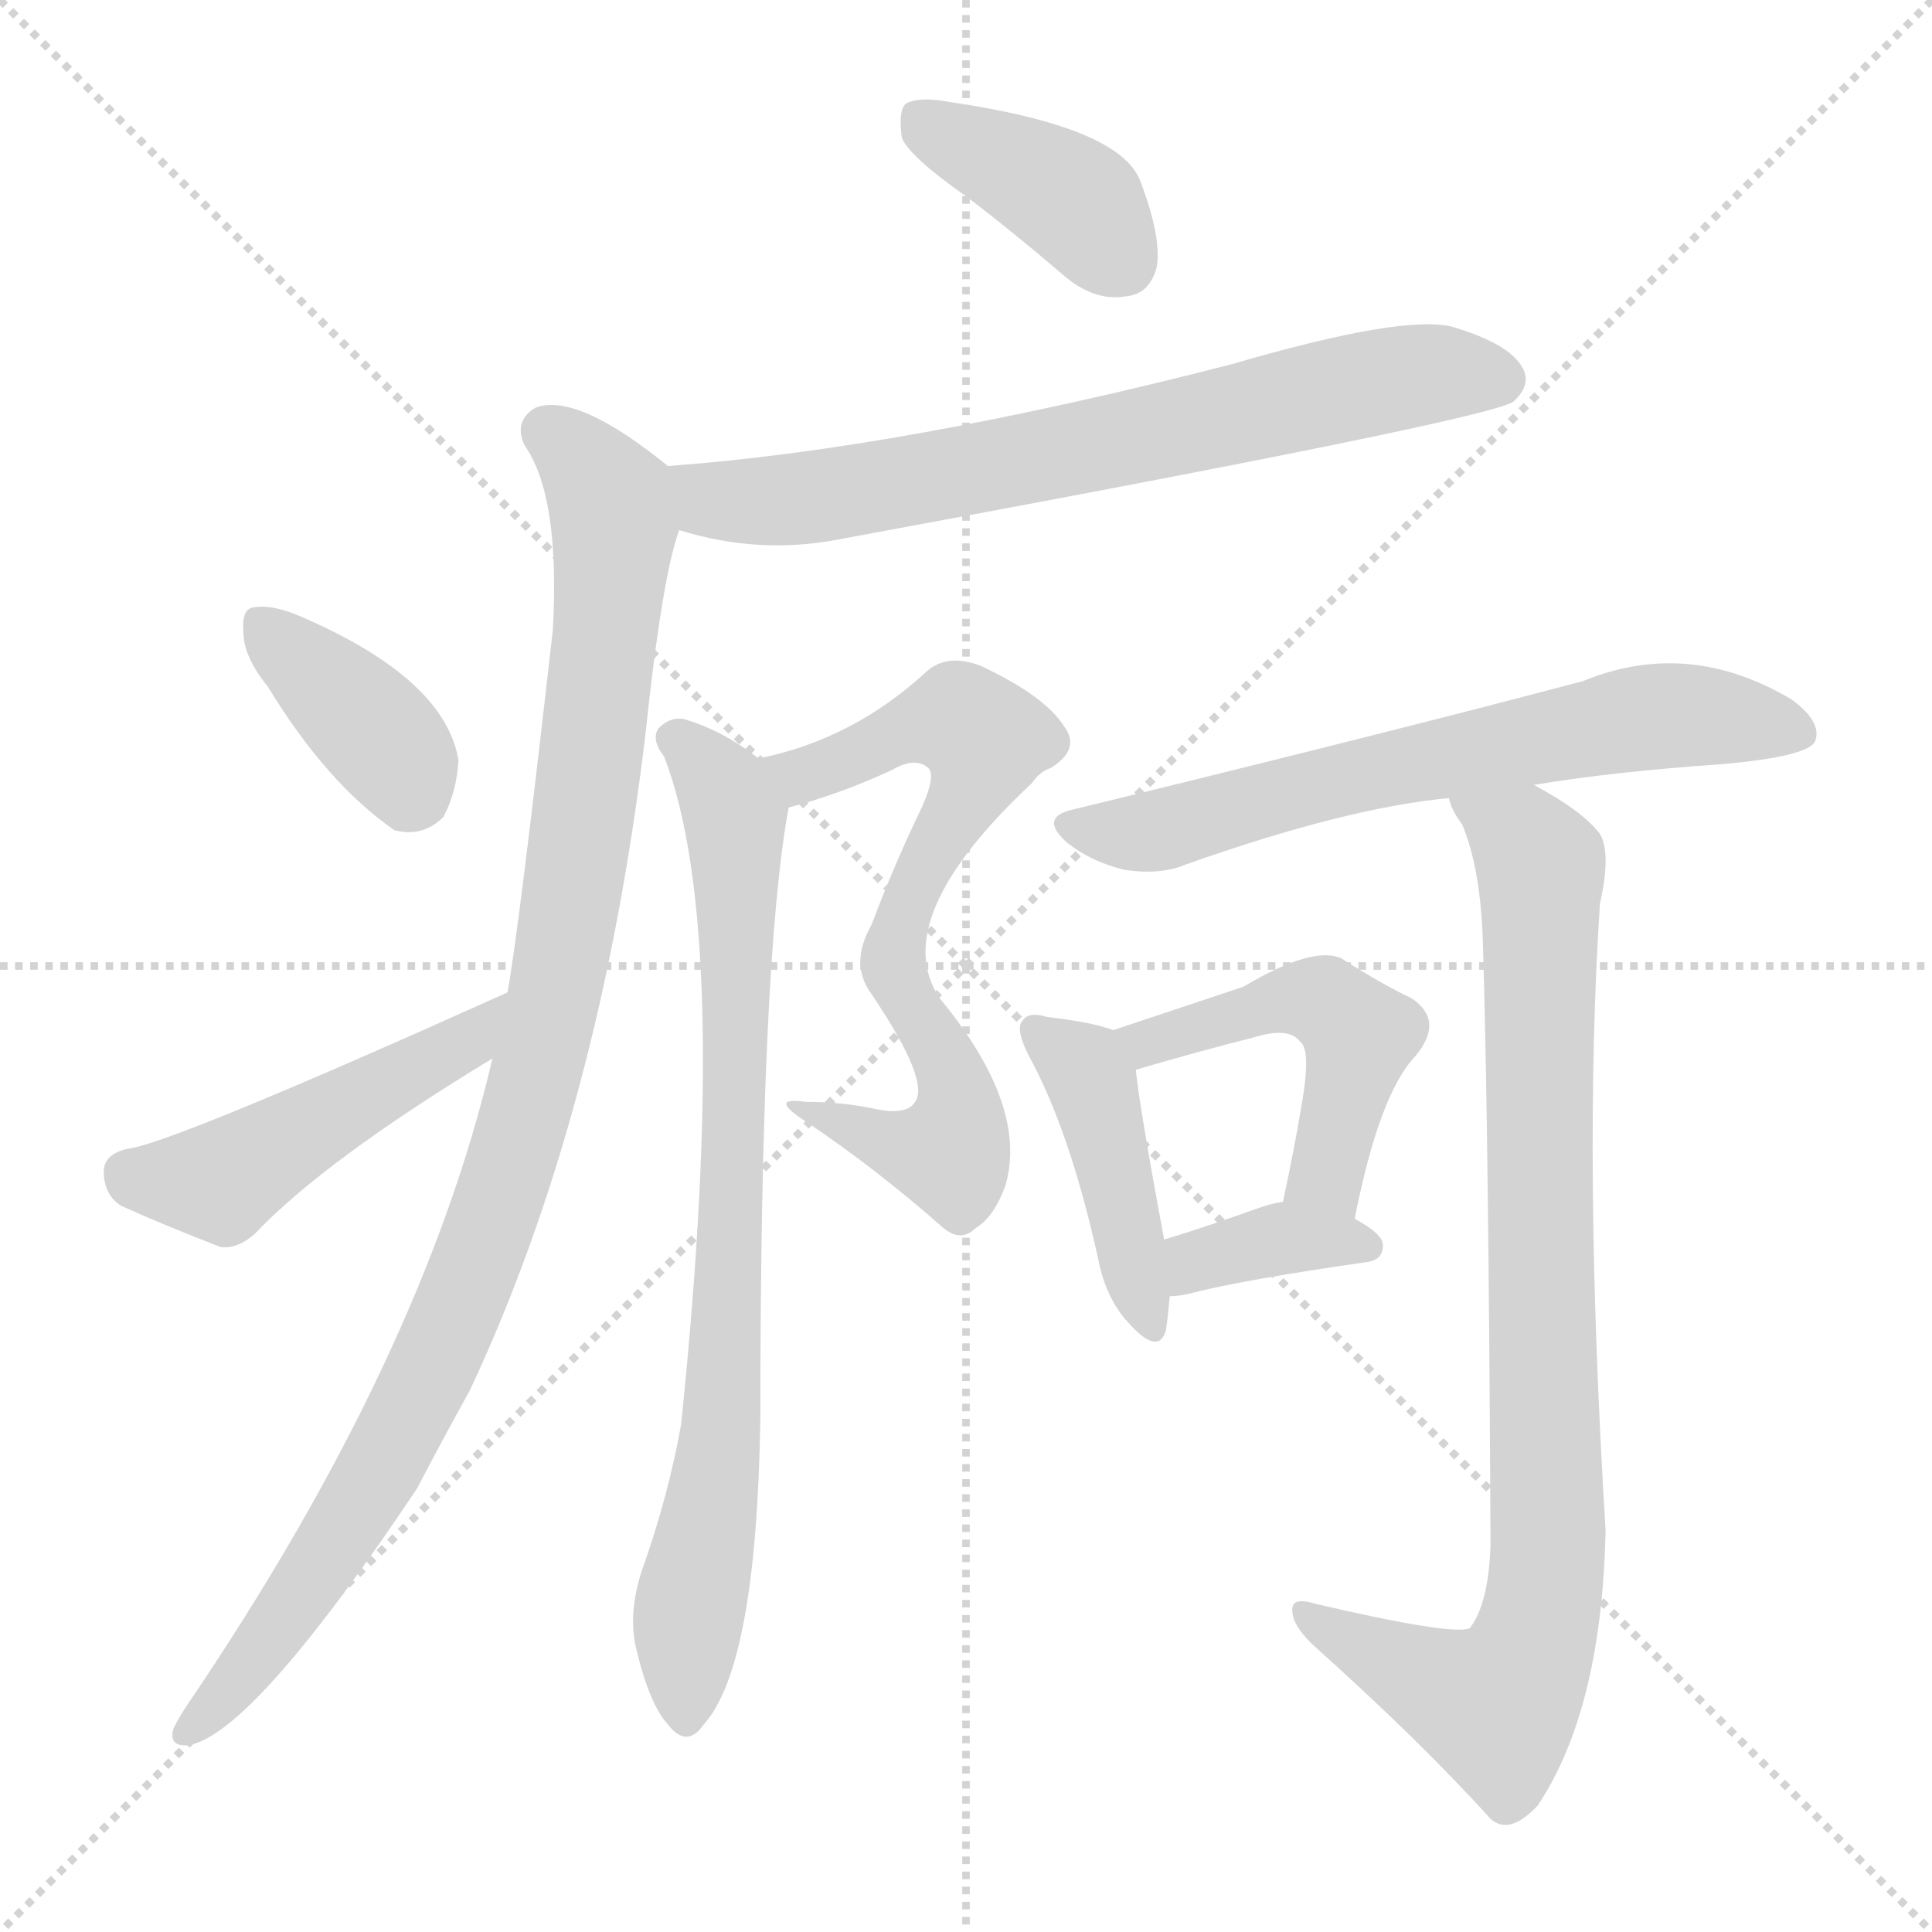
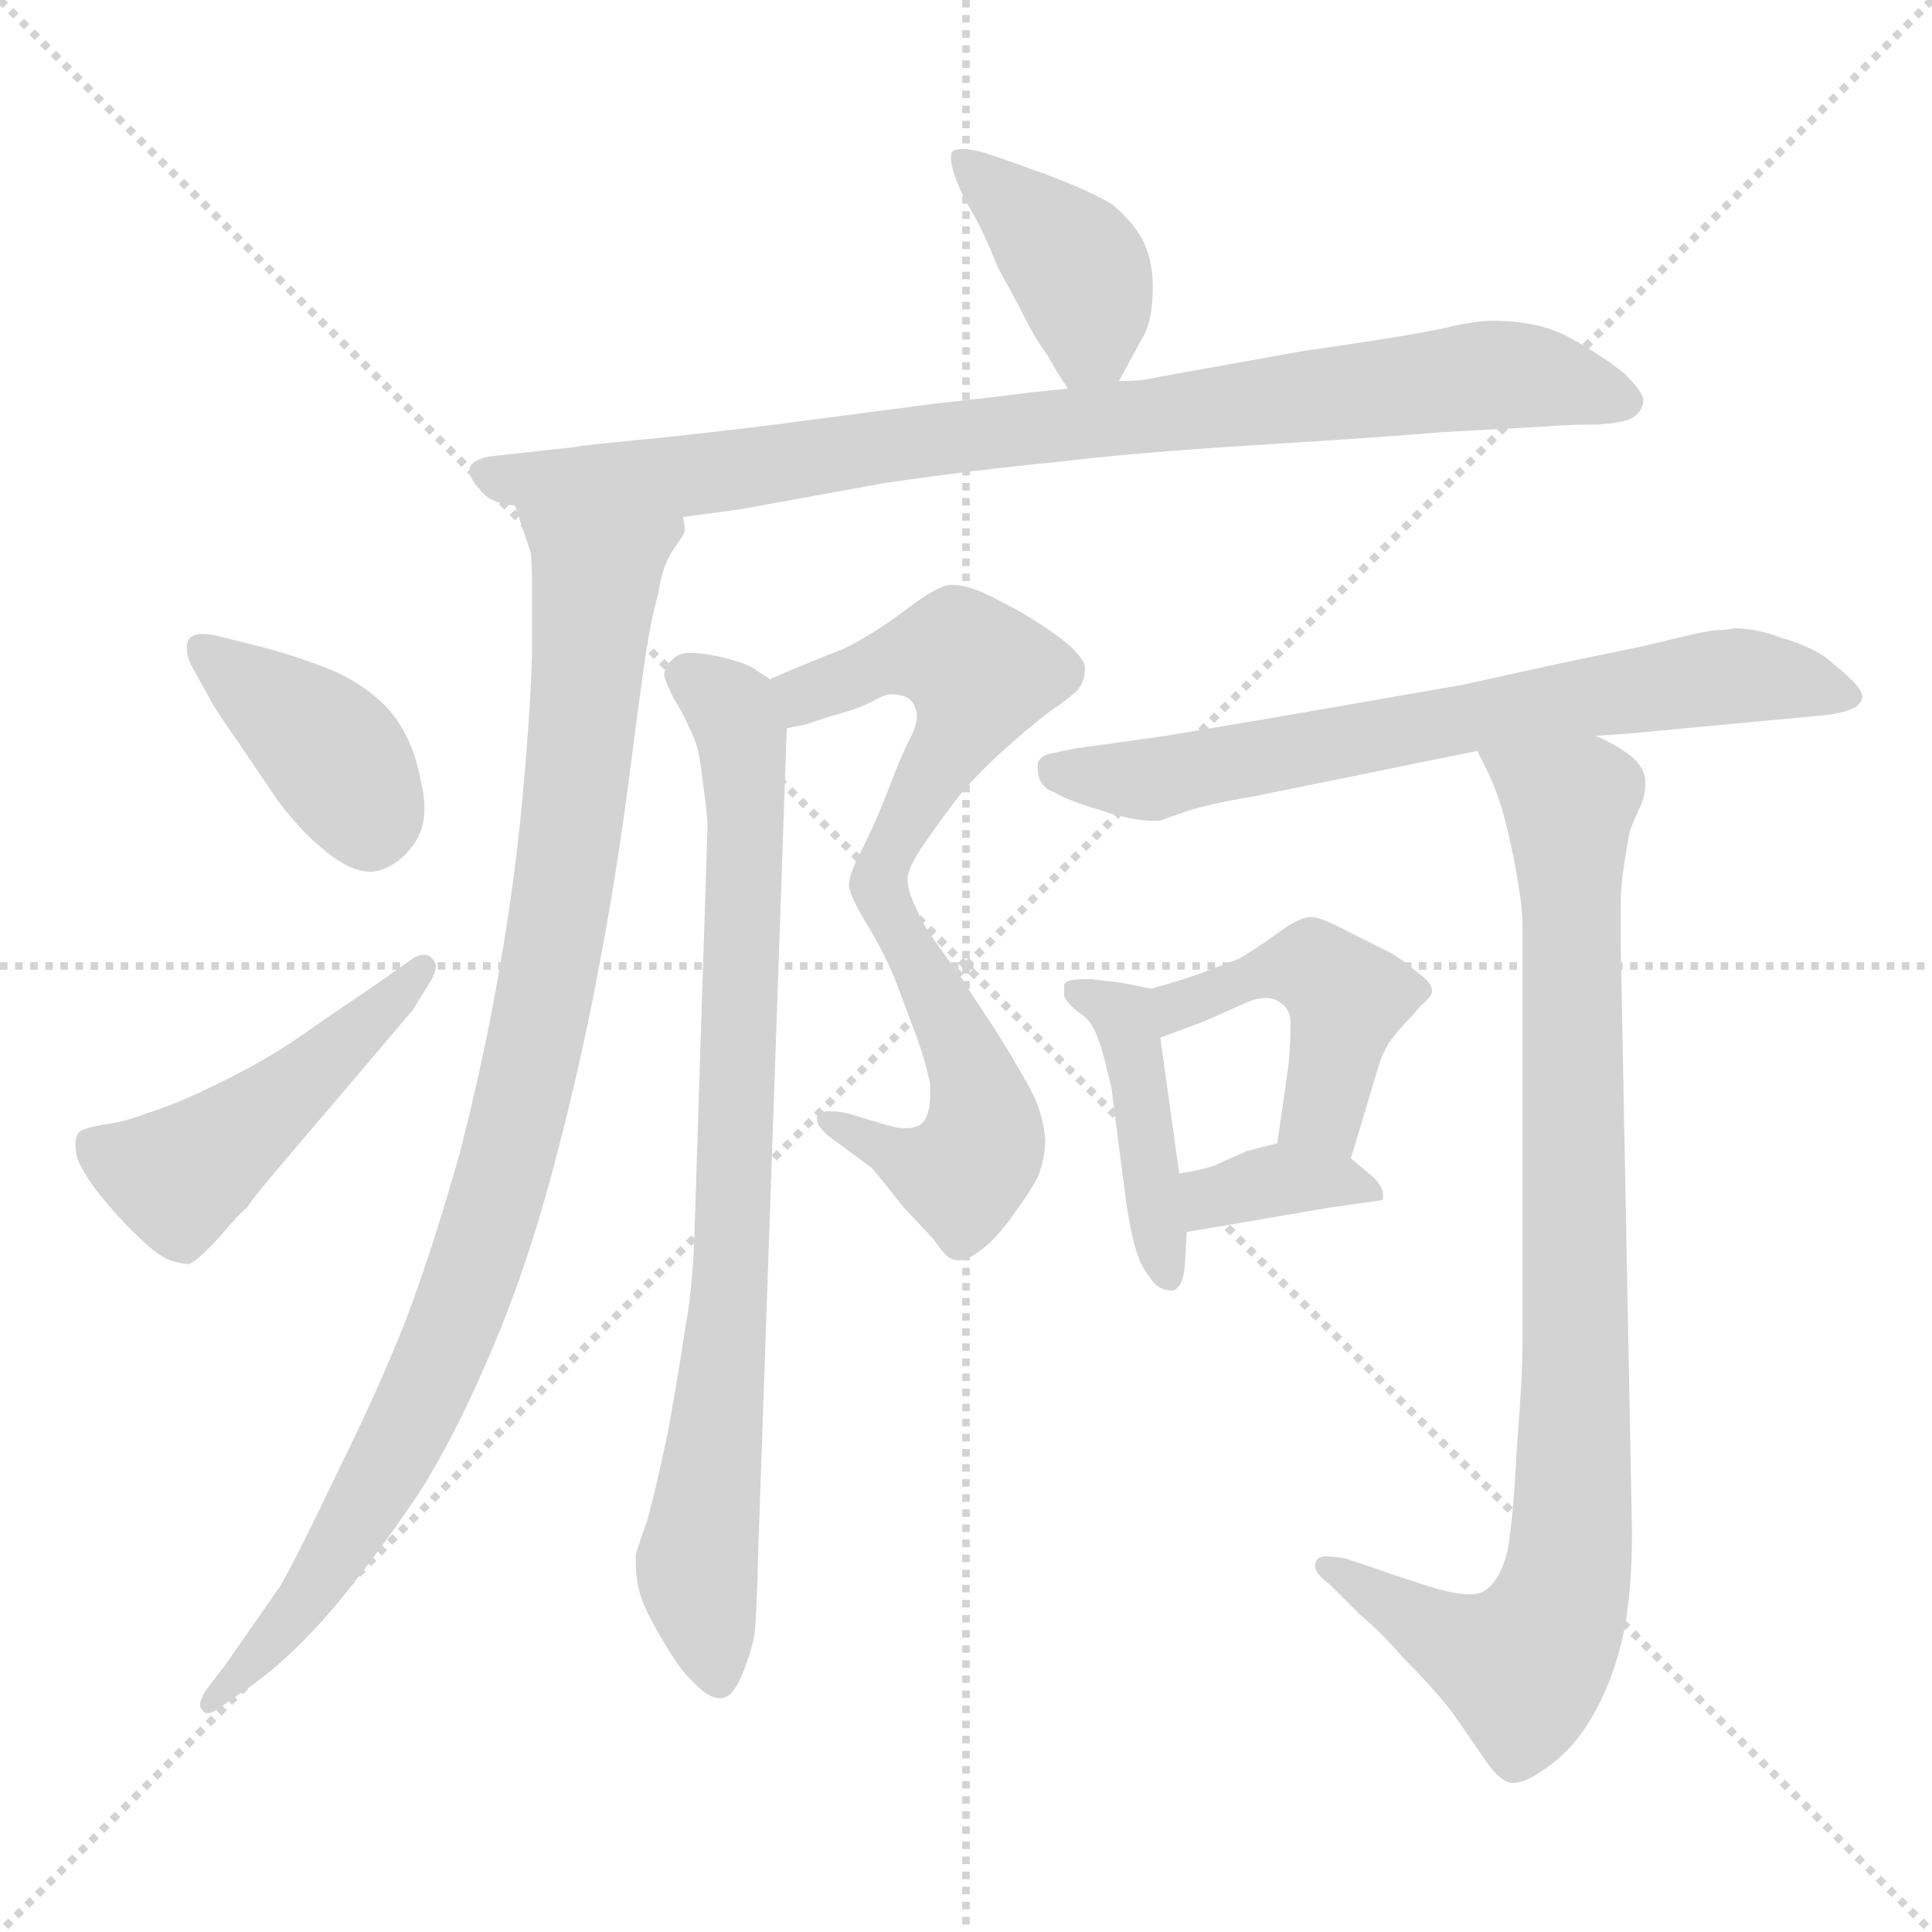
<svg xmlns="http://www.w3.org/2000/svg" version="1.1" viewBox="0 0 1024 1024">
  <g stroke="lightgray" stroke-dasharray="1,1" stroke-width="1" transform="scale(4, 4)">
    <line x1="0" y1="0" x2="256" y2="256" />
    <line x1="256" y1="0" x2="0" y2="256" />
    <line x1="128" y1="0" x2="128" y2="256" />
    <line x1="0" y1="128" x2="256" y2="128" />
  </g>
-   <g transform="scale(1.0, -1.0) translate(0.0, -914.00)">
+   <g transform="scale(1.0, -1.0) translate(0.0, -794.00)">
    <style type="text/css">
      
        @keyframes keyframes0 {
          from {
            stroke: blue;
-             stroke-dashoffset: 392;
+             stroke-dashoffset: 398;
            stroke-width: 128;
          }
          56% {
            animation-timing-function: step-end;
            stroke: blue;
            stroke-dashoffset: 0;
            stroke-width: 128;
          }
          to {
            stroke: black;
            stroke-width: 1024;
          }
        }
        #make-me-a-hanzi-animation-0 {
-           animation: keyframes0 0.569s both;
+           animation: keyframes0 0.574s both;
          animation-delay: 0s;
          animation-timing-function: linear;
        }
      
        @keyframes keyframes1 {
          from {
            stroke: blue;
-             stroke-dashoffset: 701;
-             stroke-width: 128;
-           }
-           70% {
+             stroke-dashoffset: 868;
+             stroke-width: 128;
+           }
+           74% {
            animation-timing-function: step-end;
            stroke: blue;
            stroke-dashoffset: 0;
            stroke-width: 128;
          }
          to {
            stroke: black;
            stroke-width: 1024;
          }
        }
        #make-me-a-hanzi-animation-1 {
-           animation: keyframes1 0.82s both;
-           animation-delay: 0.569s;
+           animation: keyframes1 0.956s both;
+           animation-delay: 0.574s;
          animation-timing-function: linear;
        }
      
        @keyframes keyframes2 {
          from {
            stroke: blue;
-             stroke-dashoffset: 1009;
-             stroke-width: 128;
-           }
-           77% {
+             stroke-dashoffset: 950;
+             stroke-width: 128;
+           }
+           76% {
            animation-timing-function: step-end;
            stroke: blue;
            stroke-dashoffset: 0;
            stroke-width: 128;
          }
          to {
            stroke: black;
            stroke-width: 1024;
          }
        }
        #make-me-a-hanzi-animation-2 {
-           animation: keyframes2 1.071s both;
-           animation-delay: 1.389s;
+           animation: keyframes2 1.023s both;
+           animation-delay: 1.53s;
          animation-timing-function: linear;
        }
      
        @keyframes keyframes3 {
          from {
            stroke: blue;
-             stroke-dashoffset: 375;
-             stroke-width: 128;
-           }
-           55% {
+             stroke-dashoffset: 395;
+             stroke-width: 128;
+           }
+           56% {
            animation-timing-function: step-end;
            stroke: blue;
            stroke-dashoffset: 0;
            stroke-width: 128;
          }
          to {
            stroke: black;
            stroke-width: 1024;
          }
        }
        #make-me-a-hanzi-animation-3 {
-           animation: keyframes3 0.555s both;
-           animation-delay: 2.461s;
+           animation: keyframes3 0.571s both;
+           animation-delay: 2.553s;
          animation-timing-function: linear;
        }
      
        @keyframes keyframes4 {
          from {
            stroke: blue;
-             stroke-dashoffset: 469;
-             stroke-width: 128;
-           }
-           60% {
+             stroke-dashoffset: 474;
+             stroke-width: 128;
+           }
+           61% {
            animation-timing-function: step-end;
            stroke: blue;
            stroke-dashoffset: 0;
            stroke-width: 128;
          }
          to {
            stroke: black;
            stroke-width: 1024;
          }
        }
        #make-me-a-hanzi-animation-4 {
-           animation: keyframes4 0.632s both;
-           animation-delay: 3.016s;
+           animation: keyframes4 0.636s both;
+           animation-delay: 3.125s;
          animation-timing-function: linear;
        }
      
        @keyframes keyframes5 {
          from {
            stroke: blue;
-             stroke-dashoffset: 689;
+             stroke-dashoffset: 504;
+             stroke-width: 128;
+           }
+           62% {
+             animation-timing-function: step-end;
+             stroke: blue;
+             stroke-dashoffset: 0;
+             stroke-width: 128;
+           }
+           to {
+             stroke: black;
+             stroke-width: 1024;
+           }
+         }
+         #make-me-a-hanzi-animation-5 {
+           animation: keyframes5 0.66s both;
+           animation-delay: 3.761s;
+           animation-timing-function: linear;
+         }
+       
+         @keyframes keyframes6 {
+           from {
+             stroke: blue;
+             stroke-dashoffset: 498;
+             stroke-width: 128;
+           }
+           62% {
+             animation-timing-function: step-end;
+             stroke: blue;
+             stroke-dashoffset: 0;
+             stroke-width: 128;
+           }
+           to {
+             stroke: black;
+             stroke-width: 1024;
+           }
+         }
+         #make-me-a-hanzi-animation-6 {
+           animation: keyframes6 0.655s both;
+           animation-delay: 4.421s;
+           animation-timing-function: linear;
+         }
+       
+         @keyframes keyframes7 {
+           from {
+             stroke: blue;
+             stroke-dashoffset: 803;
+             stroke-width: 128;
+           }
+           72% {
+             animation-timing-function: step-end;
+             stroke: blue;
+             stroke-dashoffset: 0;
+             stroke-width: 128;
+           }
+           to {
+             stroke: black;
+             stroke-width: 1024;
+           }
+         }
+         #make-me-a-hanzi-animation-7 {
+           animation: keyframes7 0.903s both;
+           animation-delay: 5.076s;
+           animation-timing-function: linear;
+         }
+       
+         @keyframes keyframes8 {
+           from {
+             stroke: blue;
+             stroke-dashoffset: 686;
            stroke-width: 128;
          }
          69% {
            animation-timing-function: step-end;
            stroke: blue;
            stroke-dashoffset: 0;
            stroke-width: 128;
          }
          to {
            stroke: black;
            stroke-width: 1024;
          }
        }
-         #make-me-a-hanzi-animation-5 {
-           animation: keyframes5 0.811s both;
-           animation-delay: 3.647s;
-           animation-timing-function: linear;
-         }
-       
-         @keyframes keyframes6 {
-           from {
-             stroke: blue;
-             stroke-dashoffset: 786;
-             stroke-width: 128;
-           }
-           72% {
-             animation-timing-function: step-end;
-             stroke: blue;
-             stroke-dashoffset: 0;
-             stroke-width: 128;
-           }
-           to {
-             stroke: black;
-             stroke-width: 1024;
-           }
-         }
-         #make-me-a-hanzi-animation-6 {
-           animation: keyframes6 0.89s both;
-           animation-delay: 4.458s;
-           animation-timing-function: linear;
-         }
-       
-         @keyframes keyframes7 {
-           from {
-             stroke: blue;
-             stroke-dashoffset: 650;
-             stroke-width: 128;
-           }
-           68% {
-             animation-timing-function: step-end;
-             stroke: blue;
-             stroke-dashoffset: 0;
-             stroke-width: 128;
-           }
-           to {
-             stroke: black;
-             stroke-width: 1024;
-           }
-         }
-         #make-me-a-hanzi-animation-7 {
-           animation: keyframes7 0.779s both;
-           animation-delay: 5.348s;
-           animation-timing-function: linear;
-         }
-       
-         @keyframes keyframes8 {
-           from {
-             stroke: blue;
-             stroke-dashoffset: 428;
+         #make-me-a-hanzi-animation-8 {
+           animation: keyframes8 0.808s both;
+           animation-delay: 5.979s;
+           animation-timing-function: linear;
+         }
+       
+         @keyframes keyframes9 {
+           from {
+             stroke: blue;
+             stroke-dashoffset: 423;
            stroke-width: 128;
          }
          58% {
            animation-timing-function: step-end;
            stroke: blue;
            stroke-dashoffset: 0;
            stroke-width: 128;
          }
          to {
            stroke: black;
            stroke-width: 1024;
          }
        }
-         #make-me-a-hanzi-animation-8 {
-           animation: keyframes8 0.598s both;
-           animation-delay: 6.127s;
-           animation-timing-function: linear;
-         }
-       
-         @keyframes keyframes9 {
-           from {
-             stroke: blue;
-             stroke-dashoffset: 482;
-             stroke-width: 128;
-           }
-           61% {
-             animation-timing-function: step-end;
-             stroke: blue;
-             stroke-dashoffset: 0;
-             stroke-width: 128;
-           }
-           to {
-             stroke: black;
-             stroke-width: 1024;
-           }
-         }
        #make-me-a-hanzi-animation-9 {
-           animation: keyframes9 0.642s both;
-           animation-delay: 6.725s;
+           animation: keyframes9 0.594s both;
+           animation-delay: 6.788s;
          animation-timing-function: linear;
        }
      
        @keyframes keyframes10 {
          from {
            stroke: blue;
-             stroke-dashoffset: 363;
+             stroke-dashoffset: 449;
+             stroke-width: 128;
+           }
+           59% {
+             animation-timing-function: step-end;
+             stroke: blue;
+             stroke-dashoffset: 0;
+             stroke-width: 128;
+           }
+           to {
+             stroke: black;
+             stroke-width: 1024;
+           }
+         }
+         #make-me-a-hanzi-animation-10 {
+           animation: keyframes10 0.615s both;
+           animation-delay: 7.382s;
+           animation-timing-function: linear;
+         }
+       
+         @keyframes keyframes11 {
+           from {
+             stroke: blue;
+             stroke-dashoffset: 356;
            stroke-width: 128;
          }
          54% {
            animation-timing-function: step-end;
            stroke: blue;
            stroke-dashoffset: 0;
            stroke-width: 128;
          }
          to {
            stroke: black;
            stroke-width: 1024;
          }
        }
-         #make-me-a-hanzi-animation-10 {
-           animation: keyframes10 0.545s both;
-           animation-delay: 7.367s;
-           animation-timing-function: linear;
-         }
-       
-         @keyframes keyframes11 {
-           from {
-             stroke: blue;
-             stroke-dashoffset: 870;
+         #make-me-a-hanzi-animation-11 {
+           animation: keyframes11 0.54s both;
+           animation-delay: 7.997s;
+           animation-timing-function: linear;
+         }
+       
+         @keyframes keyframes12 {
+           from {
+             stroke: blue;
+             stroke-dashoffset: 883;
            stroke-width: 128;
          }
          74% {
            animation-timing-function: step-end;
            stroke: blue;
            stroke-dashoffset: 0;
            stroke-width: 128;
          }
          to {
            stroke: black;
            stroke-width: 1024;
          }
        }
-         #make-me-a-hanzi-animation-11 {
-           animation: keyframes11 0.958s both;
-           animation-delay: 7.913s;
+         #make-me-a-hanzi-animation-12 {
+           animation: keyframes12 0.969s both;
+           animation-delay: 8.537s;
          animation-timing-function: linear;
        }
      
    </style>
-     <path d="M 512 810 Q 537 791 565 767 Q 581 754 597 757 Q 609 758 613 772 Q 616 788 604 819 Q 592 847 503 860 Q 487 863 480 859 Q 476 855 478 841 Q 482 831 512 810 Z" fill="lightgray" />
-     <path d="M 360 633 Q 402 620 444 628 Q 786 691 802 701 Q 812 710 807 719 Q 800 732 769 741 Q 742 747 653 721 Q 478 676 354 667 C 324 665 331 641 360 633 Z" fill="lightgray" />
-     <path d="M 261 353 Q 224 194 99 10 Q 95 4 92 -2 Q 89 -12 100 -11 Q 134 -5 221 125 Q 234 150 249 177 Q 318 324 342 524 Q 351 609 360 633 C 366 658 366 658 354 667 Q 306 706 284 698 Q 272 691 278 678 Q 297 651 293 580 Q 275 421 269 388 L 261 353 Z" fill="lightgray" />
-     <path d="M 142 550 Q 173 499 209 474 Q 224 470 235 481 Q 242 494 243 511 Q 236 554 160 587 Q 144 594 134 592 Q 128 591 129 579 Q 129 566 142 550 Z" fill="lightgray" />
-     <path d="M 269 388 Q 89 307 67 305 Q 55 302 55 293 Q 55 281 64 275 Q 86 265 117 253 Q 126 252 135 260 Q 172 299 261 353 C 287 369 296 400 269 388 Z" fill="lightgray" />
-     <path d="M 418 486 Q 445 493 473 506 Q 485 513 492 507 Q 496 503 489 487 Q 474 456 462 424 Q 450 403 462 387 Q 493 341 485 330 Q 481 323 465 326 Q 447 330 427 330 Q 406 333 428 319 Q 465 294 499 264 Q 509 255 517 263 Q 527 269 533 286 Q 545 328 498 385 Q 470 427 547 499 Q 551 505 557 507 Q 573 517 564 529 Q 554 545 520 561 Q 502 568 491 558 Q 452 522 402 512 C 373 505 389 478 418 486 Z" fill="lightgray" />
-     <path d="M 402 512 Q 383 527 362 533 Q 355 534 349 528 Q 345 522 352 513 Q 388 420 361 159 Q 354 120 340 81 Q 333 59 337 41 Q 344 11 354 0 Q 364 -13 373 0 Q 401 31 403 162 Q 403 405 418 486 C 420 499 420 499 402 512 Z" fill="lightgray" />
-     <path d="M 813 498 Q 855 505 913 509 Q 958 513 962 521 Q 966 531 950 543 Q 895 576 839 553 Q 737 526 569 485 Q 550 481 566 467 Q 579 457 596 453 Q 615 450 629 456 Q 714 486 768 491 L 813 498 Z" fill="lightgray" />
-     <path d="M 590 368 Q 580 372 555 375 Q 545 378 542 373 Q 538 369 545 355 Q 567 315 582 247 Q 586 226 598 213 Q 614 195 618 209 Q 619 216 620 227 L 617 257 Q 604 327 602 347 C 600 365 600 365 590 368 Z" fill="lightgray" />
-     <path d="M 718 268 Q 731 334 750 354 Q 766 373 748 385 Q 733 392 711 406 Q 696 413 659 391 Q 638 384 590 368 C 562 359 573 339 602 347 Q 636 357 664 364 Q 683 370 689 362 Q 695 358 690 329 Q 686 305 680 277 C 674 248 712 239 718 268 Z" fill="lightgray" />
-     <path d="M 620 227 Q 626 227 633 229 Q 661 236 724 245 Q 733 246 733 254 Q 733 260 718 268 L 680 277 Q 673 276 665 273 Q 640 264 617 257 C 588 248 590 225 620 227 Z" fill="lightgray" />
-     <path d="M 768 491 Q 769 485 775 477 Q 785 453 786 413 Q 789 316 790 95 Q 789 64 779 51 Q 770 47 697 64 Q 684 68 685 60 Q 685 53 695 43 Q 753 -9 790 -50 Q 800 -59 815 -43 Q 849 8 851 103 Q 839 298 848 435 Q 854 462 848 472 Q 839 484 813 498 C 787 513 755 518 768 491 Z" fill="lightgray" />
+     <path d="M 593 592 L 605 614 Q 611 623 611 642 Q 611 657 605 668 Q 599 678 589 686 Q 577 693 556 701 Q 534 709 522 713 Q 515 715 510 715 Q 507 715 505 714 Q 504 713 504 710 Q 504 707 506 701 Q 509 692 515 682 Q 521 672 529 652 Q 539 634 544 624 Q 549 614 555 606 Q 560 597 566 588 C 580 567 580 567 593 592 Z" fill="lightgray" />
+     <path d="M 566 588 L 546 586 Q 540 585 495 580 L 411 569 Q 371 564 340 561 Q 309 558 304 557 L 259 552 Q 250 550 249 546 L 249 544 Q 249 541 253 536 Q 258 530 261 529 Q 265 527 273 526 L 362 520 L 392 524 L 469 538 Q 517 545 559 549 Q 600 554 664 558 Q 729 562 765 565 L 820 568 Q 832 569 847 569 Q 862 570 866 573 Q 871 577 871 582 Q 871 586 861 596 Q 851 604 839 611 Q 828 618 817 621 Q 805 624 791 624 Q 782 624 765 620 Q 747 616 691 608 L 624 596 Q 613 594 608 593 Q 603 592 593 592 L 566 588 Z" fill="lightgray" />
+     <path d="M 273 526 L 281 502 Q 282 500 282 482 L 282 448 Q 281 415 277 372 Q 273 328 265 282 Q 257 235 244 184 Q 230 134 215 94 Q 199 54 179 14 Q 159 -28 149 -46 L 119 -89 L 109 -102 Q 106 -107 106 -110 Q 106 -111 107 -112 Q 108 -114 110 -114 Q 113 -114 118 -110 L 131 -101 Q 153 -86 177 -58 Q 200 -30 221 1 Q 241 32 260 77 Q 279 121 293 174 Q 307 226 317 279 Q 327 331 334 386 Q 341 440 343 452 Q 345 465 349 480 Q 351 494 357 503 Q 363 511 363 513 Q 363 515 362 520 C 372 548 264 554 273 526 Z" fill="lightgray" />
+     <path d="M 111 424 Q 114 418 126 401 L 147 370 Q 159 354 170 345 Q 185 332 196 332 L 198 332 Q 210 334 219 346 Q 225 354 225 366 Q 225 372 223 380 Q 219 403 206 418 Q 193 432 173 440 Q 152 448 135 452 L 115 457 Q 111 458 107 458 Q 102 458 100 455 Q 99 453 99 450 Q 99 447 101 442 L 111 424 Z" fill="lightgray" />
+     <path d="M 227 272 Q 231 278 231 282 Q 231 284 229 286 Q 227 288 225 288 Q 221 288 216 284 L 199 272 L 171 253 Q 153 240 139 232 Q 125 224 108 216 Q 91 208 78 204 Q 65 199 55 198 Q 44 196 42 194 Q 40 192 40 187 Q 40 184 41 180 Q 45 170 56 157 Q 67 144 75 137 Q 83 129 90 126 Q 97 124 100 124 Q 104 125 116 138 Q 127 151 131 154 Q 133 158 157 186 L 197 233 L 219 259 L 227 272 Z" fill="lightgray" />
+     <path d="M 417 408 L 427 410 L 439 414 Q 454 418 462 422 Q 469 426 472 426 Q 483 426 485 419 Q 486 417 486 415 Q 486 409 482 402 Q 477 392 471 376 Q 465 360 457 344 Q 450 331 450 325 L 450 324 Q 451 318 459 305 C 469 288 472 299 481 328 Q 481 334 490 347 Q 499 360 509 373 Q 520 386 536 400 Q 553 415 561 420 Q 569 426 571 428 Q 575 433 575 439 L 575 441 Q 573 448 559 458 Q 545 468 529 476 Q 514 484 505 484 L 503 484 Q 496 483 479 470 Q 463 458 447 450 Q 431 444 408 434 C 380 422 388 402 417 408 Z" fill="lightgray" />
+     <path d="M 459 305 Q 467 292 474 276 L 486 244 Q 491 230 493 219 L 493 214 Q 493 203 489 199 Q 486 196 480 196 Q 475 196 469 198 L 449 204 Q 444 205 440 205 Q 434 205 433 202 L 433 201 Q 433 197 439 192 L 462 175 Q 464 173 479 154 L 495 137 Q 501 128 504 127 Q 506 126 508 126 Q 512 126 518 130 Q 527 136 537 150 Q 547 164 550 170 Q 554 180 554 190 Q 553 202 548 213 Q 542 225 527 249 Q 511 273 510 275 L 495 296 Q 489 304 485 314 Q 481 322 481 328 C 476 358 444 331 459 305 Z" fill="lightgray" />
+     <path d="M 408 434 L 399 440 Q 392 444 376 447 Q 370 448 366 448 Q 360 448 357 445 Q 352 441 352 436 Q 353 432 357 424 Q 362 416 365 409 Q 369 401 370 396 Q 371 392 373 376 Q 375 361 375 356 L 368 138 Q 367 110 363 89 Q 360 68 354 35 Q 347 2 343 -12 Q 338 -26 337 -30 L 337 -35 Q 337 -42 339 -50 Q 341 -58 351 -75 Q 361 -92 366 -96 Q 375 -106 381 -106 L 383 -106 Q 389 -105 394 -92 Q 399 -79 400 -71 Q 401 -64 402 -24 L 417 408 C 418 428 418 428 408 434 Z" fill="lightgray" />
+     <path d="M 846 404 L 861 405 L 968 415 Q 976 416 981 418 Q 986 420 987 424 L 987 425 Q 987 428 982 433 Q 976 439 967 446 Q 958 452 944 456 Q 931 461 919 461 Q 914 460 910 460 Q 905 460 873 452 L 825 442 L 775 431 L 683 415 L 618 404 L 575 398 Q 567 397 559 395 Q 551 394 550 389 L 550 387 Q 550 384 551 381 Q 553 376 559 374 Q 565 370 585 364 Q 601 359 610 359 L 615 359 Q 617 360 629 364 Q 641 368 665 372 L 783 396 L 846 404 Z" fill="lightgray" />
+     <path d="M 610 270 L 595 273 L 579 275 L 574 275 Q 565 275 564 272 L 564 266 Q 566 262 571 258 Q 577 254 579 250 Q 582 245 585 234 L 589 218 L 597 156 Q 601 130 606 122 Q 611 114 614 112 Q 617 110 622 110 Q 627 112 628 123 L 629 141 L 625 172 L 615 244 C 611 270 611 270 610 270 Z" fill="lightgray" />
+     <path d="M 716 180 L 731 230 Q 732 234 736 241 Q 741 248 745 252 Q 749 256 753 261 Q 758 265 759 268 L 759 269 Q 759 273 752 278 Q 744 285 737 289 L 715 300 Q 700 308 695 308 Q 689 308 678 300 Q 667 292 657 286 L 636 278 Q 625 274 610 270 C 581 262 587 233 615 244 L 631 250 Q 637 252 648 257 Q 659 262 664 264 Q 668 265 671 265 Q 675 265 678 263 Q 683 260 684 254 L 684 249 Q 684 242 683 230 L 677 188 C 673 158 707 151 716 180 Z" fill="lightgray" />
+     <path d="M 629 141 L 705 154 L 733 158 L 733 161 Q 733 165 728 170 L 716 180 C 700 194 700 194 677 188 L 661 184 L 643 176 Q 637 174 625 172 C 595 167 599 136 629 141 Z" fill="lightgray" />
+     <path d="M 783 396 L 788 386 Q 793 376 797 362 Q 801 347 804 330 Q 807 313 807 303 L 807 83 Q 807 65 804 27 Q 802 -12 799 -28 Q 795 -44 787 -49 Q 784 -51 779 -51 Q 771 -51 758 -47 Q 736 -40 731 -38 L 713 -32 Q 708 -31 704 -31 L 701 -31 Q 697 -32 697 -36 Q 697 -40 705 -46 L 721 -62 Q 731 -70 745 -86 Q 761 -102 770 -114 L 788 -140 Q 795 -150 801 -151 L 802 -151 Q 809 -151 821 -142 Q 835 -132 845 -114 Q 855 -96 860 -74 Q 865 -52 865 -18 L 859 294 L 859 316 Q 859 324 861 337 Q 863 350 864 354 Q 865 357 870 368 Q 872 373 872 377 L 872 380 Q 872 386 866 392 Q 859 398 846 404 C 820 419 770 423 783 396 Z" fill="lightgray" />
    <clipPath id="make-me-a-hanzi-clip-0">
-       <path d="M 512 810 Q 537 791 565 767 Q 581 754 597 757 Q 609 758 613 772 Q 616 788 604 819 Q 592 847 503 860 Q 487 863 480 859 Q 476 855 478 841 Q 482 831 512 810 Z" />
-     </clipPath>
-     <path clip-path="url(#make-me-a-hanzi-clip-0)" d="M 486 853 L 570 807 L 595 775" fill="none" id="make-me-a-hanzi-animation-0" stroke-dasharray="264 528" stroke-linecap="round" />
+       <path d="M 593 592 L 605 614 Q 611 623 611 642 Q 611 657 605 668 Q 599 678 589 686 Q 577 693 556 701 Q 534 709 522 713 Q 515 715 510 715 Q 507 715 505 714 Q 504 713 504 710 Q 504 707 506 701 Q 509 692 515 682 Q 521 672 529 652 Q 539 634 544 624 Q 549 614 555 606 Q 560 597 566 588 C 580 567 580 567 593 592 Z" />
+     </clipPath>
+     <path clip-path="url(#make-me-a-hanzi-clip-0)" d="M 508 711 L 573 649 L 578 622 L 571 598" fill="none" id="make-me-a-hanzi-animation-0" stroke-dasharray="270 540" stroke-linecap="round" />
    <clipPath id="make-me-a-hanzi-clip-1">
-       <path d="M 360 633 Q 402 620 444 628 Q 786 691 802 701 Q 812 710 807 719 Q 800 732 769 741 Q 742 747 653 721 Q 478 676 354 667 C 324 665 331 641 360 633 Z" />
-     </clipPath>
-     <path clip-path="url(#make-me-a-hanzi-clip-1)" d="M 361 662 L 385 648 L 455 652 L 724 711 L 770 717 L 795 712" fill="none" id="make-me-a-hanzi-animation-1" stroke-dasharray="573 1146" stroke-linecap="round" />
+       <path d="M 566 588 L 546 586 Q 540 585 495 580 L 411 569 Q 371 564 340 561 Q 309 558 304 557 L 259 552 Q 250 550 249 546 L 249 544 Q 249 541 253 536 Q 258 530 261 529 Q 265 527 273 526 L 362 520 L 392 524 L 469 538 Q 517 545 559 549 Q 600 554 664 558 Q 729 562 765 565 L 820 568 Q 832 569 847 569 Q 862 570 866 573 Q 871 577 871 582 Q 871 586 861 596 Q 851 604 839 611 Q 828 618 817 621 Q 805 624 791 624 Q 782 624 765 620 Q 747 616 691 608 L 624 596 Q 613 594 608 593 Q 603 592 593 592 L 566 588 Z" />
+     </clipPath>
+     <path clip-path="url(#make-me-a-hanzi-clip-1)" d="M 256 545 L 270 540 L 382 543 L 788 595 L 822 593 L 862 581" fill="none" id="make-me-a-hanzi-animation-1" stroke-dasharray="740 1480" stroke-linecap="round" />
    <clipPath id="make-me-a-hanzi-clip-2">
-       <path d="M 261 353 Q 224 194 99 10 Q 95 4 92 -2 Q 89 -12 100 -11 Q 134 -5 221 125 Q 234 150 249 177 Q 318 324 342 524 Q 351 609 360 633 C 366 658 366 658 354 667 Q 306 706 284 698 Q 272 691 278 678 Q 297 651 293 580 Q 275 421 269 388 L 261 353 Z" />
-     </clipPath>
-     <path clip-path="url(#make-me-a-hanzi-clip-2)" d="M 290 685 L 314 664 L 326 636 L 308 469 L 288 358 L 237 206 L 197 126 L 141 42 L 101 -2" fill="none" id="make-me-a-hanzi-animation-2" stroke-dasharray="881 1762" stroke-linecap="round" />
+       <path d="M 273 526 L 281 502 Q 282 500 282 482 L 282 448 Q 281 415 277 372 Q 273 328 265 282 Q 257 235 244 184 Q 230 134 215 94 Q 199 54 179 14 Q 159 -28 149 -46 L 119 -89 L 109 -102 Q 106 -107 106 -110 Q 106 -111 107 -112 Q 108 -114 110 -114 Q 113 -114 118 -110 L 131 -101 Q 153 -86 177 -58 Q 200 -30 221 1 Q 241 32 260 77 Q 279 121 293 174 Q 307 226 317 279 Q 327 331 334 386 Q 341 440 343 452 Q 345 465 349 480 Q 351 494 357 503 Q 363 511 363 513 Q 363 515 362 520 C 372 548 264 554 273 526 Z" />
+     </clipPath>
+     <path clip-path="url(#make-me-a-hanzi-clip-2)" d="M 280 522 L 316 489 L 296 306 L 267 173 L 229 65 L 200 7 L 161 -56 L 112 -108" fill="none" id="make-me-a-hanzi-animation-2" stroke-dasharray="822 1644" stroke-linecap="round" />
    <clipPath id="make-me-a-hanzi-clip-3">
-       <path d="M 142 550 Q 173 499 209 474 Q 224 470 235 481 Q 242 494 243 511 Q 236 554 160 587 Q 144 594 134 592 Q 128 591 129 579 Q 129 566 142 550 Z" />
-     </clipPath>
-     <path clip-path="url(#make-me-a-hanzi-clip-3)" d="M 140 582 L 200 525 L 214 507 L 216 494" fill="none" id="make-me-a-hanzi-animation-3" stroke-dasharray="247 494" stroke-linecap="round" />
+       <path d="M 111 424 Q 114 418 126 401 L 147 370 Q 159 354 170 345 Q 185 332 196 332 L 198 332 Q 210 334 219 346 Q 225 354 225 366 Q 225 372 223 380 Q 219 403 206 418 Q 193 432 173 440 Q 152 448 135 452 L 115 457 Q 111 458 107 458 Q 102 458 100 455 Q 99 453 99 450 Q 99 447 101 442 L 111 424 Z" />
+     </clipPath>
+     <path clip-path="url(#make-me-a-hanzi-clip-3)" d="M 106 451 L 176 395 L 193 369 L 197 351" fill="none" id="make-me-a-hanzi-animation-3" stroke-dasharray="267 534" stroke-linecap="round" />
    <clipPath id="make-me-a-hanzi-clip-4">
-       <path d="M 269 388 Q 89 307 67 305 Q 55 302 55 293 Q 55 281 64 275 Q 86 265 117 253 Q 126 252 135 260 Q 172 299 261 353 C 287 369 296 400 269 388 Z" />
-     </clipPath>
-     <path clip-path="url(#make-me-a-hanzi-clip-4)" d="M 68 292 L 117 287 L 245 360 L 255 373" fill="none" id="make-me-a-hanzi-animation-4" stroke-dasharray="341 682" stroke-linecap="round" />
+       <path d="M 227 272 Q 231 278 231 282 Q 231 284 229 286 Q 227 288 225 288 Q 221 288 216 284 L 199 272 L 171 253 Q 153 240 139 232 Q 125 224 108 216 Q 91 208 78 204 Q 65 199 55 198 Q 44 196 42 194 Q 40 192 40 187 Q 40 184 41 180 Q 45 170 56 157 Q 67 144 75 137 Q 83 129 90 126 Q 97 124 100 124 Q 104 125 116 138 Q 127 151 131 154 Q 133 158 157 186 L 197 233 L 219 259 L 227 272 Z" />
+     </clipPath>
+     <path clip-path="url(#make-me-a-hanzi-clip-4)" d="M 51 188 L 95 170 L 224 281" fill="none" id="make-me-a-hanzi-animation-4" stroke-dasharray="346 692" stroke-linecap="round" />
    <clipPath id="make-me-a-hanzi-clip-5">
-       <path d="M 418 486 Q 445 493 473 506 Q 485 513 492 507 Q 496 503 489 487 Q 474 456 462 424 Q 450 403 462 387 Q 493 341 485 330 Q 481 323 465 326 Q 447 330 427 330 Q 406 333 428 319 Q 465 294 499 264 Q 509 255 517 263 Q 527 269 533 286 Q 545 328 498 385 Q 470 427 547 499 Q 551 505 557 507 Q 573 517 564 529 Q 554 545 520 561 Q 502 568 491 558 Q 452 522 402 512 C 373 505 389 478 418 486 Z" />
-     </clipPath>
-     <path clip-path="url(#make-me-a-hanzi-clip-5)" d="M 410 508 L 434 505 L 503 533 L 522 522 L 509 484 L 482 438 L 473 404 L 480 383 L 502 353 L 507 313 L 502 303 L 483 304 L 433 325" fill="none" id="make-me-a-hanzi-animation-5" stroke-dasharray="561 1122" stroke-linecap="round" />
+       <path d="M 417 408 L 427 410 L 439 414 Q 454 418 462 422 Q 469 426 472 426 Q 483 426 485 419 Q 486 417 486 415 Q 486 409 482 402 Q 477 392 471 376 Q 465 360 457 344 Q 450 331 450 325 L 450 324 Q 451 318 459 305 C 469 288 472 299 481 328 Q 481 334 490 347 Q 499 360 509 373 Q 520 386 536 400 Q 553 415 561 420 Q 569 426 571 428 Q 575 433 575 439 L 575 441 Q 573 448 559 458 Q 545 468 529 476 Q 514 484 505 484 L 503 484 Q 496 483 479 470 Q 463 458 447 450 Q 431 444 408 434 C 380 422 388 402 417 408 Z" />
+     </clipPath>
+     <path clip-path="url(#make-me-a-hanzi-clip-5)" d="M 421 416 L 428 426 L 472 444 L 508 447 L 519 437 L 513 415 L 461 324 L 461 314" fill="none" id="make-me-a-hanzi-animation-5" stroke-dasharray="376 752" stroke-linecap="round" />
    <clipPath id="make-me-a-hanzi-clip-6">
-       <path d="M 402 512 Q 383 527 362 533 Q 355 534 349 528 Q 345 522 352 513 Q 388 420 361 159 Q 354 120 340 81 Q 333 59 337 41 Q 344 11 354 0 Q 364 -13 373 0 Q 401 31 403 162 Q 403 405 418 486 C 420 499 420 499 402 512 Z" />
-     </clipPath>
-     <path clip-path="url(#make-me-a-hanzi-clip-6)" d="M 359 522 L 385 493 L 390 468 L 384 173 L 366 67 L 364 4" fill="none" id="make-me-a-hanzi-animation-6" stroke-dasharray="658 1316" stroke-linecap="round" />
+       <path d="M 459 305 Q 467 292 474 276 L 486 244 Q 491 230 493 219 L 493 214 Q 493 203 489 199 Q 486 196 480 196 Q 475 196 469 198 L 449 204 Q 444 205 440 205 Q 434 205 433 202 L 433 201 Q 433 197 439 192 L 462 175 Q 464 173 479 154 L 495 137 Q 501 128 504 127 Q 506 126 508 126 Q 512 126 518 130 Q 527 136 537 150 Q 547 164 550 170 Q 554 180 554 190 Q 553 202 548 213 Q 542 225 527 249 Q 511 273 510 275 L 495 296 Q 489 304 485 314 Q 481 322 481 328 C 476 358 444 331 459 305 Z" />
+     </clipPath>
+     <path clip-path="url(#make-me-a-hanzi-clip-6)" d="M 478 320 L 478 297 L 506 249 L 521 188 L 510 171 L 490 175 L 437 202" fill="none" id="make-me-a-hanzi-animation-6" stroke-dasharray="370 740" stroke-linecap="round" />
    <clipPath id="make-me-a-hanzi-clip-7">
-       <path d="M 813 498 Q 855 505 913 509 Q 958 513 962 521 Q 966 531 950 543 Q 895 576 839 553 Q 737 526 569 485 Q 550 481 566 467 Q 579 457 596 453 Q 615 450 629 456 Q 714 486 768 491 L 813 498 Z" />
-     </clipPath>
-     <path clip-path="url(#make-me-a-hanzi-clip-7)" d="M 568 476 L 612 473 L 717 502 L 880 535 L 954 526" fill="none" id="make-me-a-hanzi-animation-7" stroke-dasharray="522 1044" stroke-linecap="round" />
+       <path d="M 408 434 L 399 440 Q 392 444 376 447 Q 370 448 366 448 Q 360 448 357 445 Q 352 441 352 436 Q 353 432 357 424 Q 362 416 365 409 Q 369 401 370 396 Q 371 392 373 376 Q 375 361 375 356 L 368 138 Q 367 110 363 89 Q 360 68 354 35 Q 347 2 343 -12 Q 338 -26 337 -30 L 337 -35 Q 337 -42 339 -50 Q 341 -58 351 -75 Q 361 -92 366 -96 Q 375 -106 381 -106 L 383 -106 Q 389 -105 394 -92 Q 399 -79 400 -71 Q 401 -64 402 -24 L 417 408 C 418 428 418 428 408 434 Z" />
+     </clipPath>
+     <path clip-path="url(#make-me-a-hanzi-clip-7)" d="M 365 435 L 388 418 L 396 355 L 387 108 L 370 -28 L 382 -98" fill="none" id="make-me-a-hanzi-animation-7" stroke-dasharray="675 1350" stroke-linecap="round" />
    <clipPath id="make-me-a-hanzi-clip-8">
-       <path d="M 590 368 Q 580 372 555 375 Q 545 378 542 373 Q 538 369 545 355 Q 567 315 582 247 Q 586 226 598 213 Q 614 195 618 209 Q 619 216 620 227 L 617 257 Q 604 327 602 347 C 600 365 600 365 590 368 Z" />
-     </clipPath>
-     <path clip-path="url(#make-me-a-hanzi-clip-8)" d="M 549 368 L 579 341 L 608 213" fill="none" id="make-me-a-hanzi-animation-8" stroke-dasharray="300 600" stroke-linecap="round" />
+       <path d="M 846 404 L 861 405 L 968 415 Q 976 416 981 418 Q 986 420 987 424 L 987 425 Q 987 428 982 433 Q 976 439 967 446 Q 958 452 944 456 Q 931 461 919 461 Q 914 460 910 460 Q 905 460 873 452 L 825 442 L 775 431 L 683 415 L 618 404 L 575 398 Q 567 397 559 395 Q 551 394 550 389 L 550 387 Q 550 384 551 381 Q 553 376 559 374 Q 565 370 585 364 Q 601 359 610 359 L 615 359 Q 617 360 629 364 Q 641 368 665 372 L 783 396 L 846 404 Z" />
+     </clipPath>
+     <path clip-path="url(#make-me-a-hanzi-clip-8)" d="M 557 388 L 613 381 L 917 436 L 981 425" fill="none" id="make-me-a-hanzi-animation-8" stroke-dasharray="558 1116" stroke-linecap="round" />
    <clipPath id="make-me-a-hanzi-clip-9">
-       <path d="M 718 268 Q 731 334 750 354 Q 766 373 748 385 Q 733 392 711 406 Q 696 413 659 391 Q 638 384 590 368 C 562 359 573 339 602 347 Q 636 357 664 364 Q 683 370 689 362 Q 695 358 690 329 Q 686 305 680 277 C 674 248 712 239 718 268 Z" />
-     </clipPath>
-     <path clip-path="url(#make-me-a-hanzi-clip-9)" d="M 600 367 L 608 361 L 690 385 L 717 370 L 721 365 L 703 291 L 688 283" fill="none" id="make-me-a-hanzi-animation-9" stroke-dasharray="354 708" stroke-linecap="round" />
+       <path d="M 610 270 L 595 273 L 579 275 L 574 275 Q 565 275 564 272 L 564 266 Q 566 262 571 258 Q 577 254 579 250 Q 582 245 585 234 L 589 218 L 597 156 Q 601 130 606 122 Q 611 114 614 112 Q 617 110 622 110 Q 627 112 628 123 L 629 141 L 625 172 L 615 244 C 611 270 611 270 610 270 Z" />
+     </clipPath>
+     <path clip-path="url(#make-me-a-hanzi-clip-9)" d="M 570 269 L 589 260 L 598 248 L 620 119" fill="none" id="make-me-a-hanzi-animation-9" stroke-dasharray="295 590" stroke-linecap="round" />
    <clipPath id="make-me-a-hanzi-clip-10">
-       <path d="M 620 227 Q 626 227 633 229 Q 661 236 724 245 Q 733 246 733 254 Q 733 260 718 268 L 680 277 Q 673 276 665 273 Q 640 264 617 257 C 588 248 590 225 620 227 Z" />
-     </clipPath>
-     <path clip-path="url(#make-me-a-hanzi-clip-10)" d="M 625 235 L 639 248 L 682 258 L 725 253" fill="none" id="make-me-a-hanzi-animation-10" stroke-dasharray="235 470" stroke-linecap="round" />
+       <path d="M 716 180 L 731 230 Q 732 234 736 241 Q 741 248 745 252 Q 749 256 753 261 Q 758 265 759 268 L 759 269 Q 759 273 752 278 Q 744 285 737 289 L 715 300 Q 700 308 695 308 Q 689 308 678 300 Q 667 292 657 286 L 636 278 Q 625 274 610 270 C 581 262 587 233 615 244 L 631 250 Q 637 252 648 257 Q 659 262 664 264 Q 668 265 671 265 Q 675 265 678 263 Q 683 260 684 254 L 684 249 Q 684 242 683 230 L 677 188 C 673 158 707 151 716 180 Z" />
+     </clipPath>
+     <path clip-path="url(#make-me-a-hanzi-clip-10)" d="M 617 251 L 625 261 L 669 279 L 698 280 L 708 272 L 714 265 L 701 204 L 685 194" fill="none" id="make-me-a-hanzi-animation-10" stroke-dasharray="321 642" stroke-linecap="round" />
    <clipPath id="make-me-a-hanzi-clip-11">
-       <path d="M 768 491 Q 769 485 775 477 Q 785 453 786 413 Q 789 316 790 95 Q 789 64 779 51 Q 770 47 697 64 Q 684 68 685 60 Q 685 53 695 43 Q 753 -9 790 -50 Q 800 -59 815 -43 Q 849 8 851 103 Q 839 298 848 435 Q 854 462 848 472 Q 839 484 813 498 C 787 513 755 518 768 491 Z" />
-     </clipPath>
-     <path clip-path="url(#make-me-a-hanzi-clip-11)" d="M 776 486 L 808 468 L 817 448 L 817 61 L 809 34 L 793 10 L 692 58" fill="none" id="make-me-a-hanzi-animation-11" stroke-dasharray="742 1484" stroke-linecap="round" />
+       <path d="M 629 141 L 705 154 L 733 158 L 733 161 Q 733 165 728 170 L 716 180 C 700 194 700 194 677 188 L 661 184 L 643 176 Q 637 174 625 172 C 595 167 599 136 629 141 Z" />
+     </clipPath>
+     <path clip-path="url(#make-me-a-hanzi-clip-11)" d="M 635 150 L 643 160 L 678 168 L 716 168 L 726 160" fill="none" id="make-me-a-hanzi-animation-11" stroke-dasharray="228 456" stroke-linecap="round" />
+     <clipPath id="make-me-a-hanzi-clip-12">
+       <path d="M 783 396 L 788 386 Q 793 376 797 362 Q 801 347 804 330 Q 807 313 807 303 L 807 83 Q 807 65 804 27 Q 802 -12 799 -28 Q 795 -44 787 -49 Q 784 -51 779 -51 Q 771 -51 758 -47 Q 736 -40 731 -38 L 713 -32 Q 708 -31 704 -31 L 701 -31 Q 697 -32 697 -36 Q 697 -40 705 -46 L 721 -62 Q 731 -70 745 -86 Q 761 -102 770 -114 L 788 -140 Q 795 -150 801 -151 L 802 -151 Q 809 -151 821 -142 Q 835 -132 845 -114 Q 855 -96 860 -74 Q 865 -52 865 -18 L 859 294 L 859 316 Q 859 324 861 337 Q 863 350 864 354 Q 865 357 870 368 Q 872 373 872 377 L 872 380 Q 872 386 866 392 Q 859 398 846 404 C 820 419 770 423 783 396 Z" />
+     </clipPath>
+     <path clip-path="url(#make-me-a-hanzi-clip-12)" d="M 791 394 L 826 372 L 832 357 L 836 83 L 831 -40 L 808 -89 L 767 -75 L 703 -36" fill="none" id="make-me-a-hanzi-animation-12" stroke-dasharray="755 1510" stroke-linecap="round" />
  </g>
</svg>
